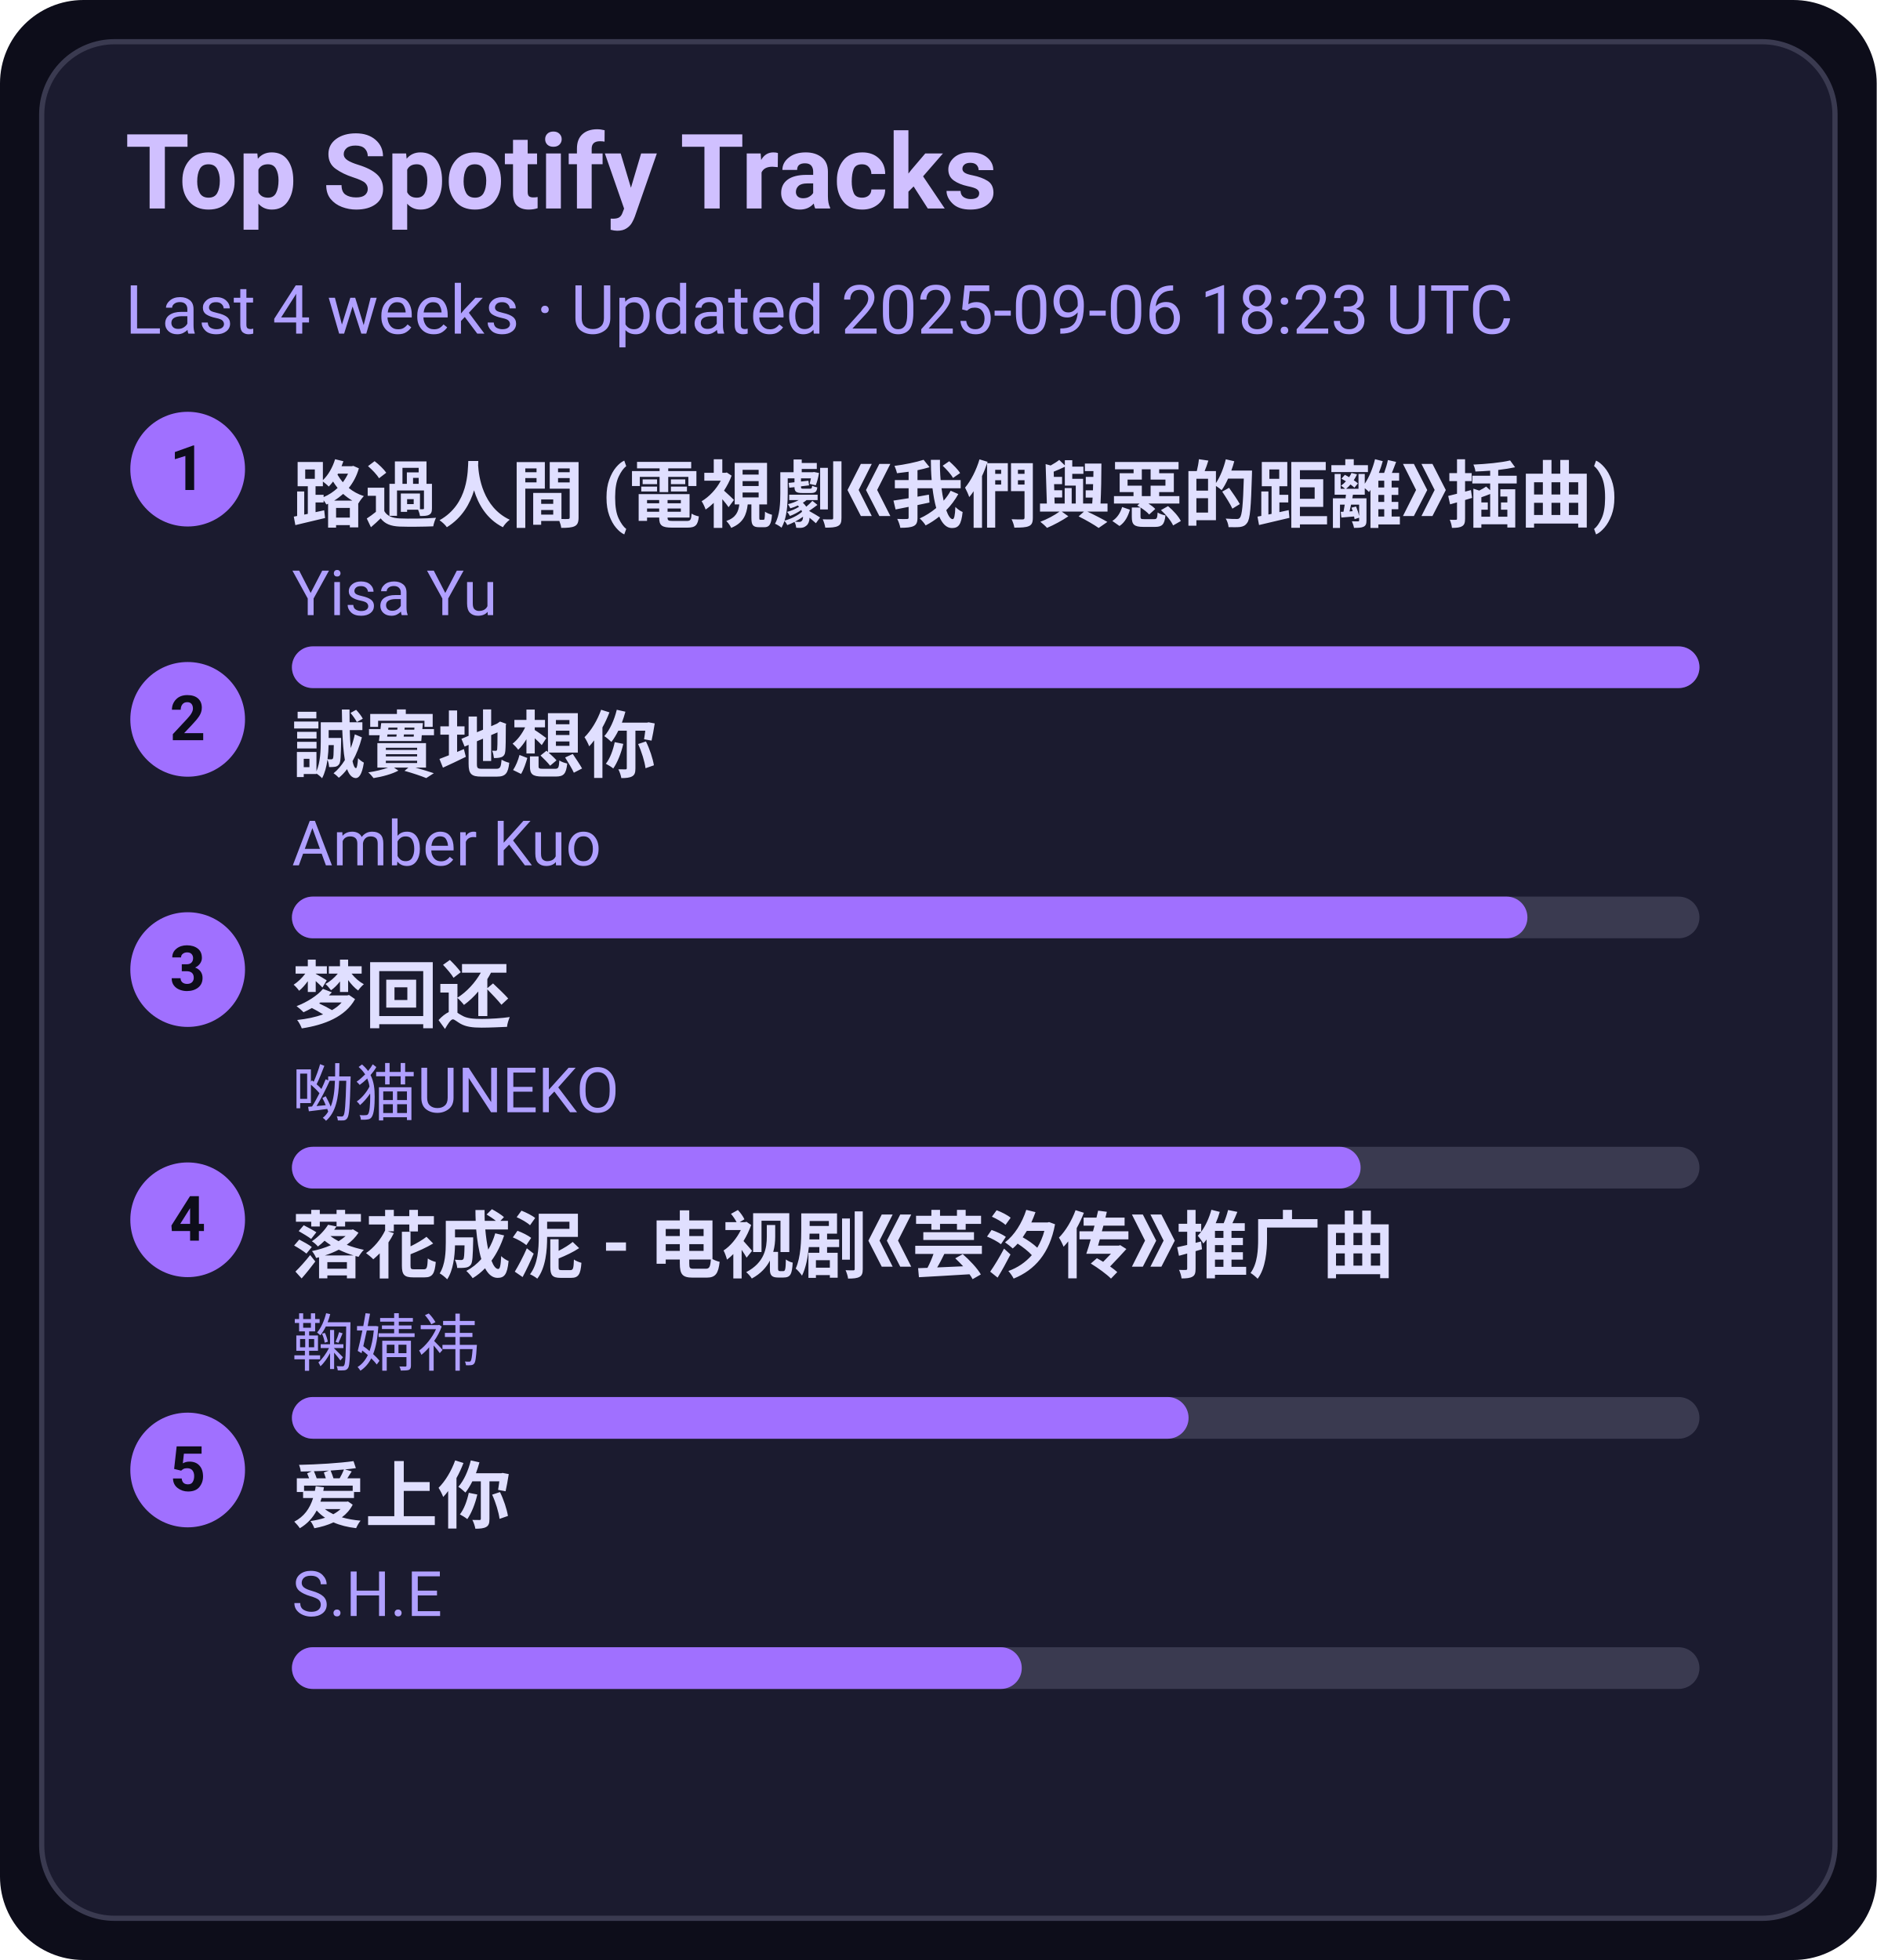
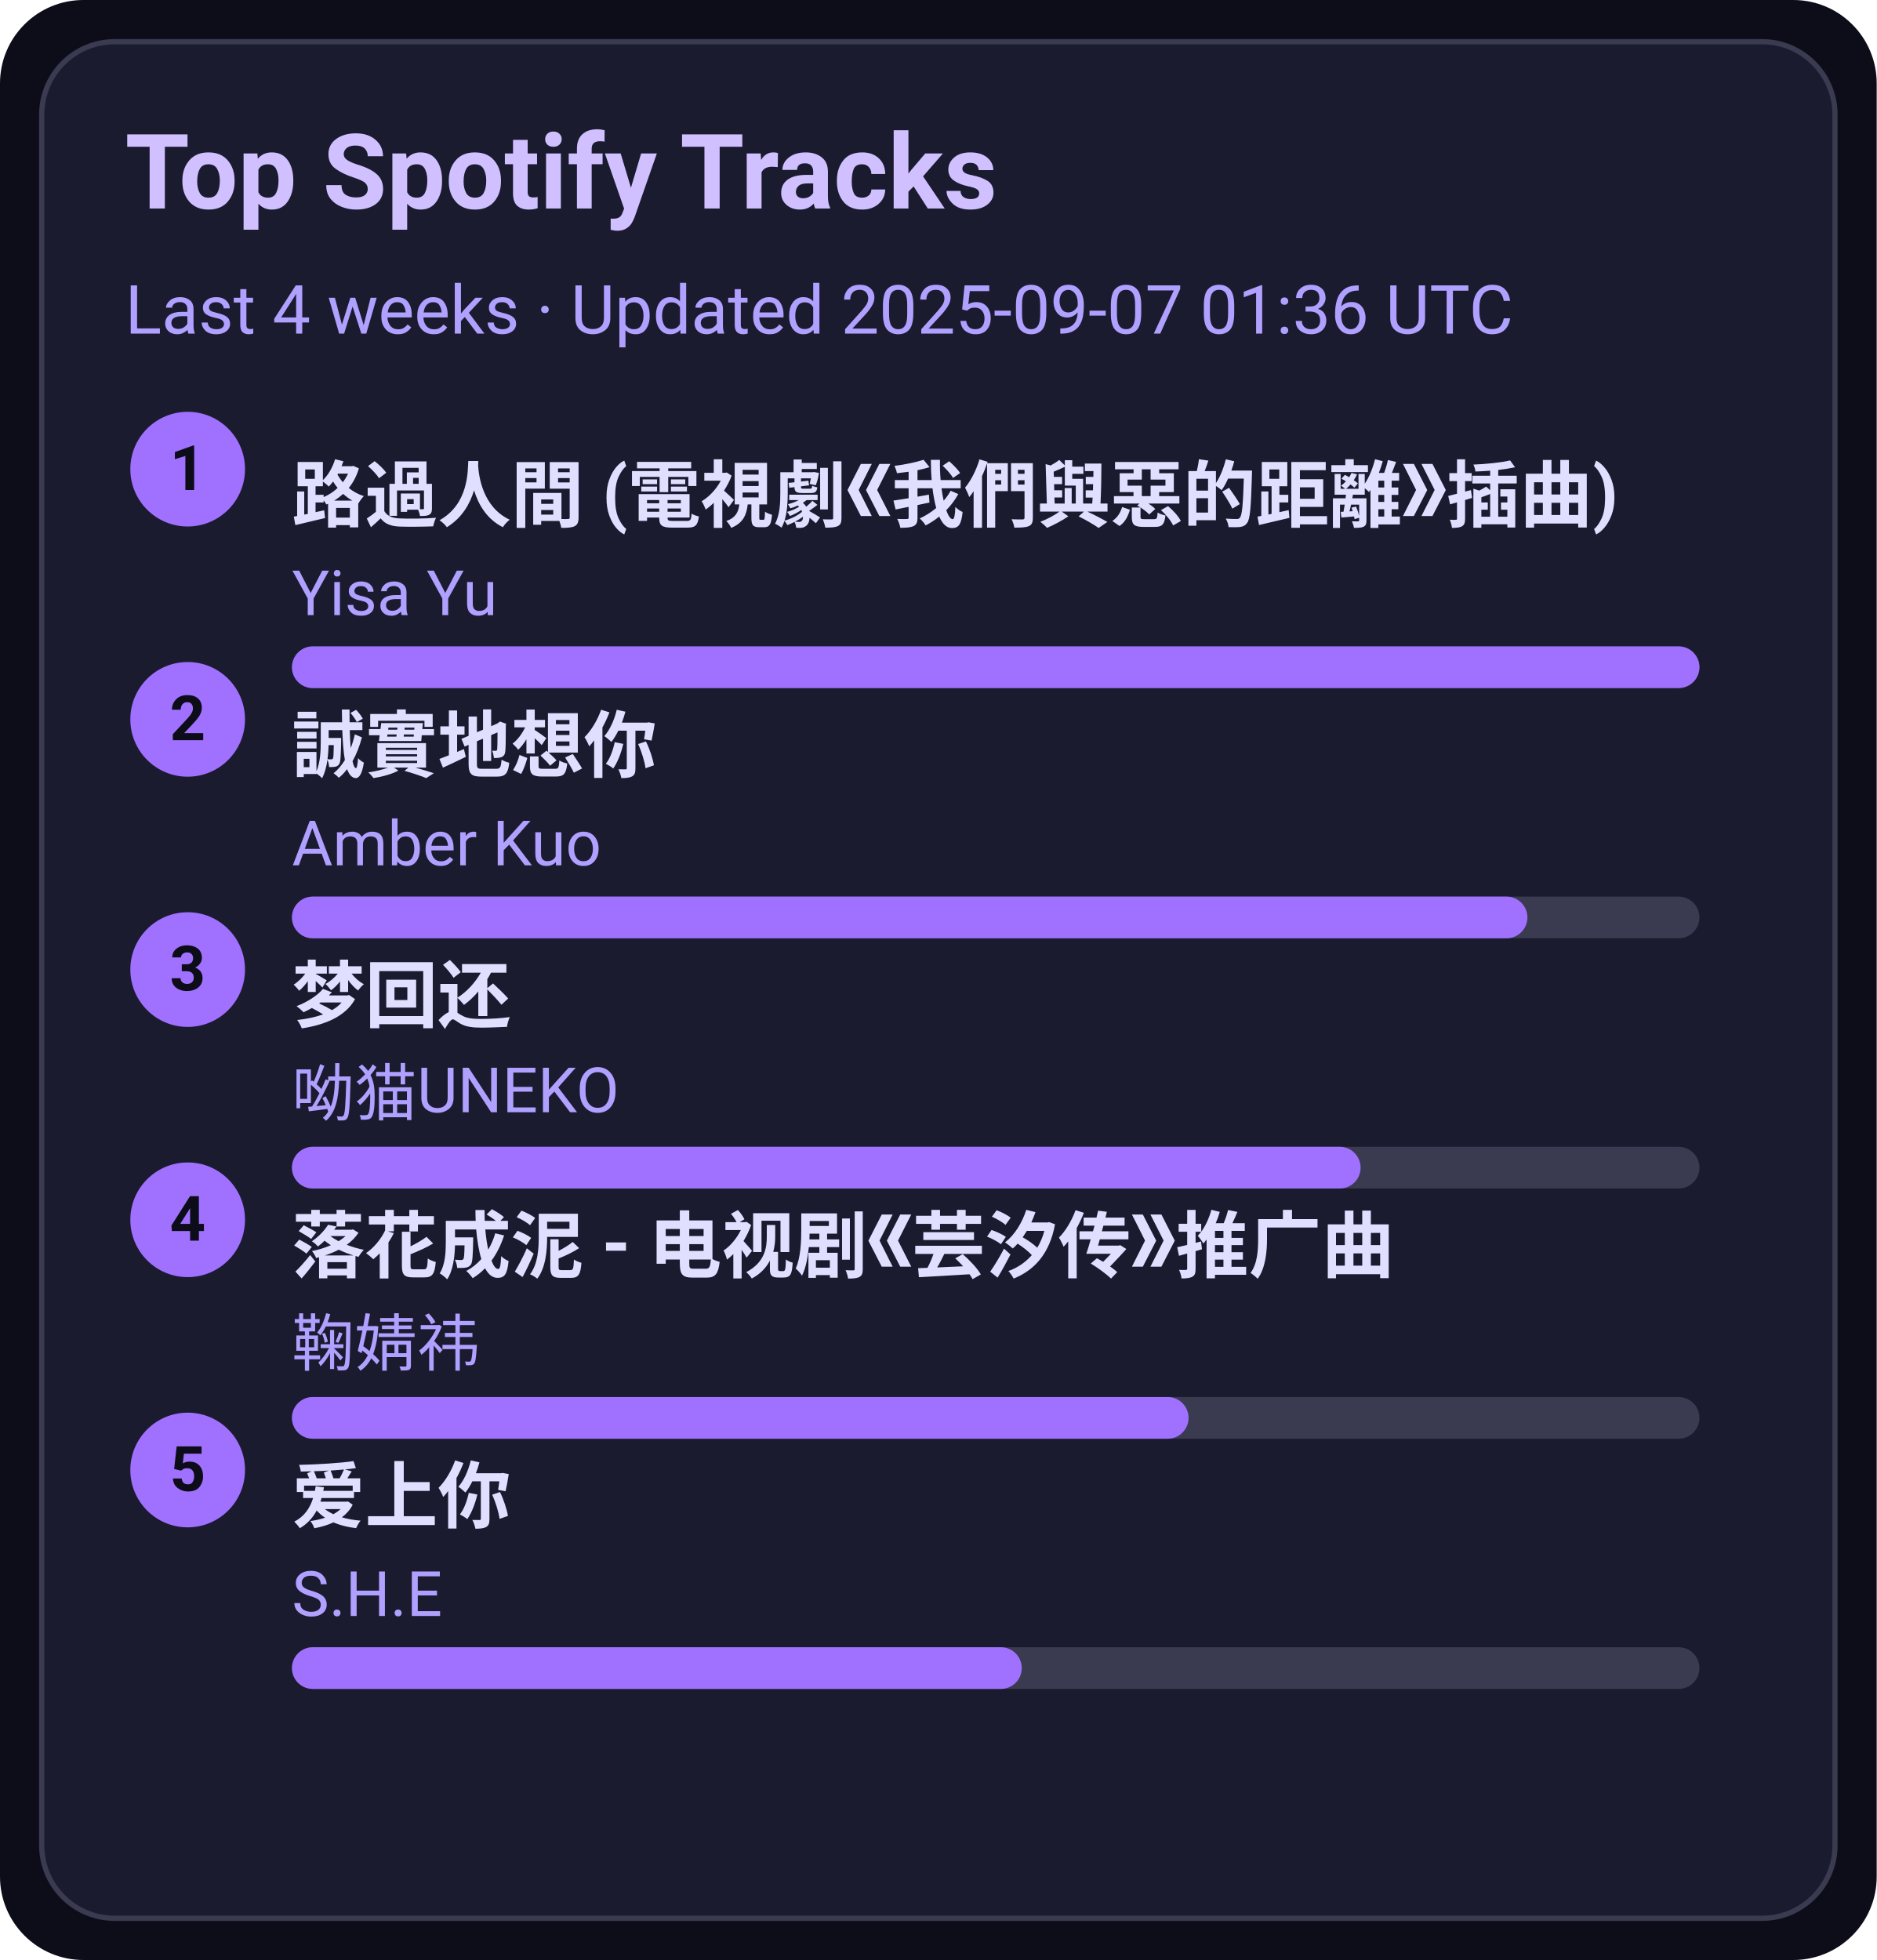
<svg xmlns="http://www.w3.org/2000/svg" width="360" height="376" viewBox="0 0 360 376">
  <style>text{font-family:-apple-system,BlinkMacSystemFont,Segoe UI,Roboto,Ubuntu,Helvetica Neue,Arial,Noto Sans,sans-serif}</style>
  <rect width="360" height="376" rx="16" fill="#0d0d1a" />
  <rect x="8" y="8" width="344" height="360" rx="14" fill="#1b1b2f" stroke="#3a3a50" />
  <text x="24" y="40" font-size="20" fill="#d0c0ff" font-weight="600">Top Spotify Tracks</text>
-   <text x="24" y="64" font-size="13" fill="#b0a0ff">Last 4 weeks · Updated 2025-09-06 18:23 UTC</text>
+   <text x="24" y="64" font-size="13" fill="#b0a0ff">Last 4 weeks · Updated 2025-09-07 01:36 UTC</text>
  <circle cx="36" cy="90" r="11" fill="#a070ff" />
  <text x="36" y="94" text-anchor="middle" font-size="12" fill="#0d0d1a" font-weight="700">1</text>
  <a href="https://open.spotify.com/track/1ZSleGniKMWNrWvK5cGALO" target="_blank" rel="noopener noreferrer">
    <text x="56" y="100" font-size="14" fill="#e0dfff" font-weight="600">路過人間 (電視劇《我們與惡的距離》插曲)</text>
  </a>
  <text x="56" y="118" font-size="12" fill="#b0a0ff">Yisa Yu</text>
  <rect x="56" y="124" width="270" height="8" rx="4" fill="#3a3a50" />
  <rect x="56" y="124" width="270" height="8" rx="4" fill="#a070ff" />
  <circle cx="36" cy="138" r="11" fill="#a070ff" />
  <text x="36" y="142" text-anchor="middle" font-size="12" fill="#0d0d1a" font-weight="700">2</text>
  <a href="https://open.spotify.com/track/1SPZzj8QzOwZoAGKXMGLGJ" target="_blank" rel="noopener noreferrer">
    <text x="56" y="148" font-size="14" fill="#e0dfff" font-weight="600">誠實地想你</text>
  </a>
  <text x="56" y="166" font-size="12" fill="#b0a0ff">Amber Kuo</text>
  <rect x="56" y="172" width="270" height="8" rx="4" fill="#3a3a50" />
  <rect x="56" y="172" width="237" height="8" rx="4" fill="#a070ff" />
  <circle cx="36" cy="186" r="11" fill="#a070ff" />
  <text x="36" y="190" text-anchor="middle" font-size="12" fill="#0d0d1a" font-weight="700">3</text>
  <a href="https://open.spotify.com/track/6jTK3YxlFysC8g0Ye9tbPK" target="_blank" rel="noopener noreferrer">
    <text x="56" y="196" font-size="14" fill="#e0dfff" font-weight="600">梦回还</text>
  </a>
  <text x="56" y="214" font-size="12" fill="#b0a0ff">呦猫UNEKO</text>
  <rect x="56" y="220" width="270" height="8" rx="4" fill="#3a3a50" />
  <rect x="56" y="220" width="205" height="8" rx="4" fill="#a070ff" />
  <circle cx="36" cy="234" r="11" fill="#a070ff" />
  <text x="36" y="238" text-anchor="middle" font-size="12" fill="#0d0d1a" font-weight="700">4</text>
  <a href="https://open.spotify.com/track/3kOZsJz3crGIWWHeoCNa0O" target="_blank" rel="noopener noreferrer">
    <text x="56" y="244" font-size="14" fill="#e0dfff" font-weight="600">落花成泥 - 电视剧《芸汐传》推广曲</text>
  </a>
  <text x="56" y="262" font-size="12" fill="#b0a0ff">鞠婧祎</text>
  <rect x="56" y="268" width="270" height="8" rx="4" fill="#3a3a50" />
  <rect x="56" y="268" width="172" height="8" rx="4" fill="#a070ff" />
  <circle cx="36" cy="282" r="11" fill="#a070ff" />
  <text x="36" y="286" text-anchor="middle" font-size="12" fill="#0d0d1a" font-weight="700">5</text>
  <a href="https://open.spotify.com/track/4hcNpo1rtbzyNswsM5byTf" target="_blank" rel="noopener noreferrer">
    <text x="56" y="292" font-size="14" fill="#e0dfff" font-weight="600">爱上你</text>
  </a>
  <text x="56" y="310" font-size="12" fill="#b0a0ff">S.H.E</text>
  <rect x="56" y="316" width="270" height="8" rx="4" fill="#3a3a50" />
  <rect x="56" y="316" width="140" height="8" rx="4" fill="#a070ff" />
</svg>
